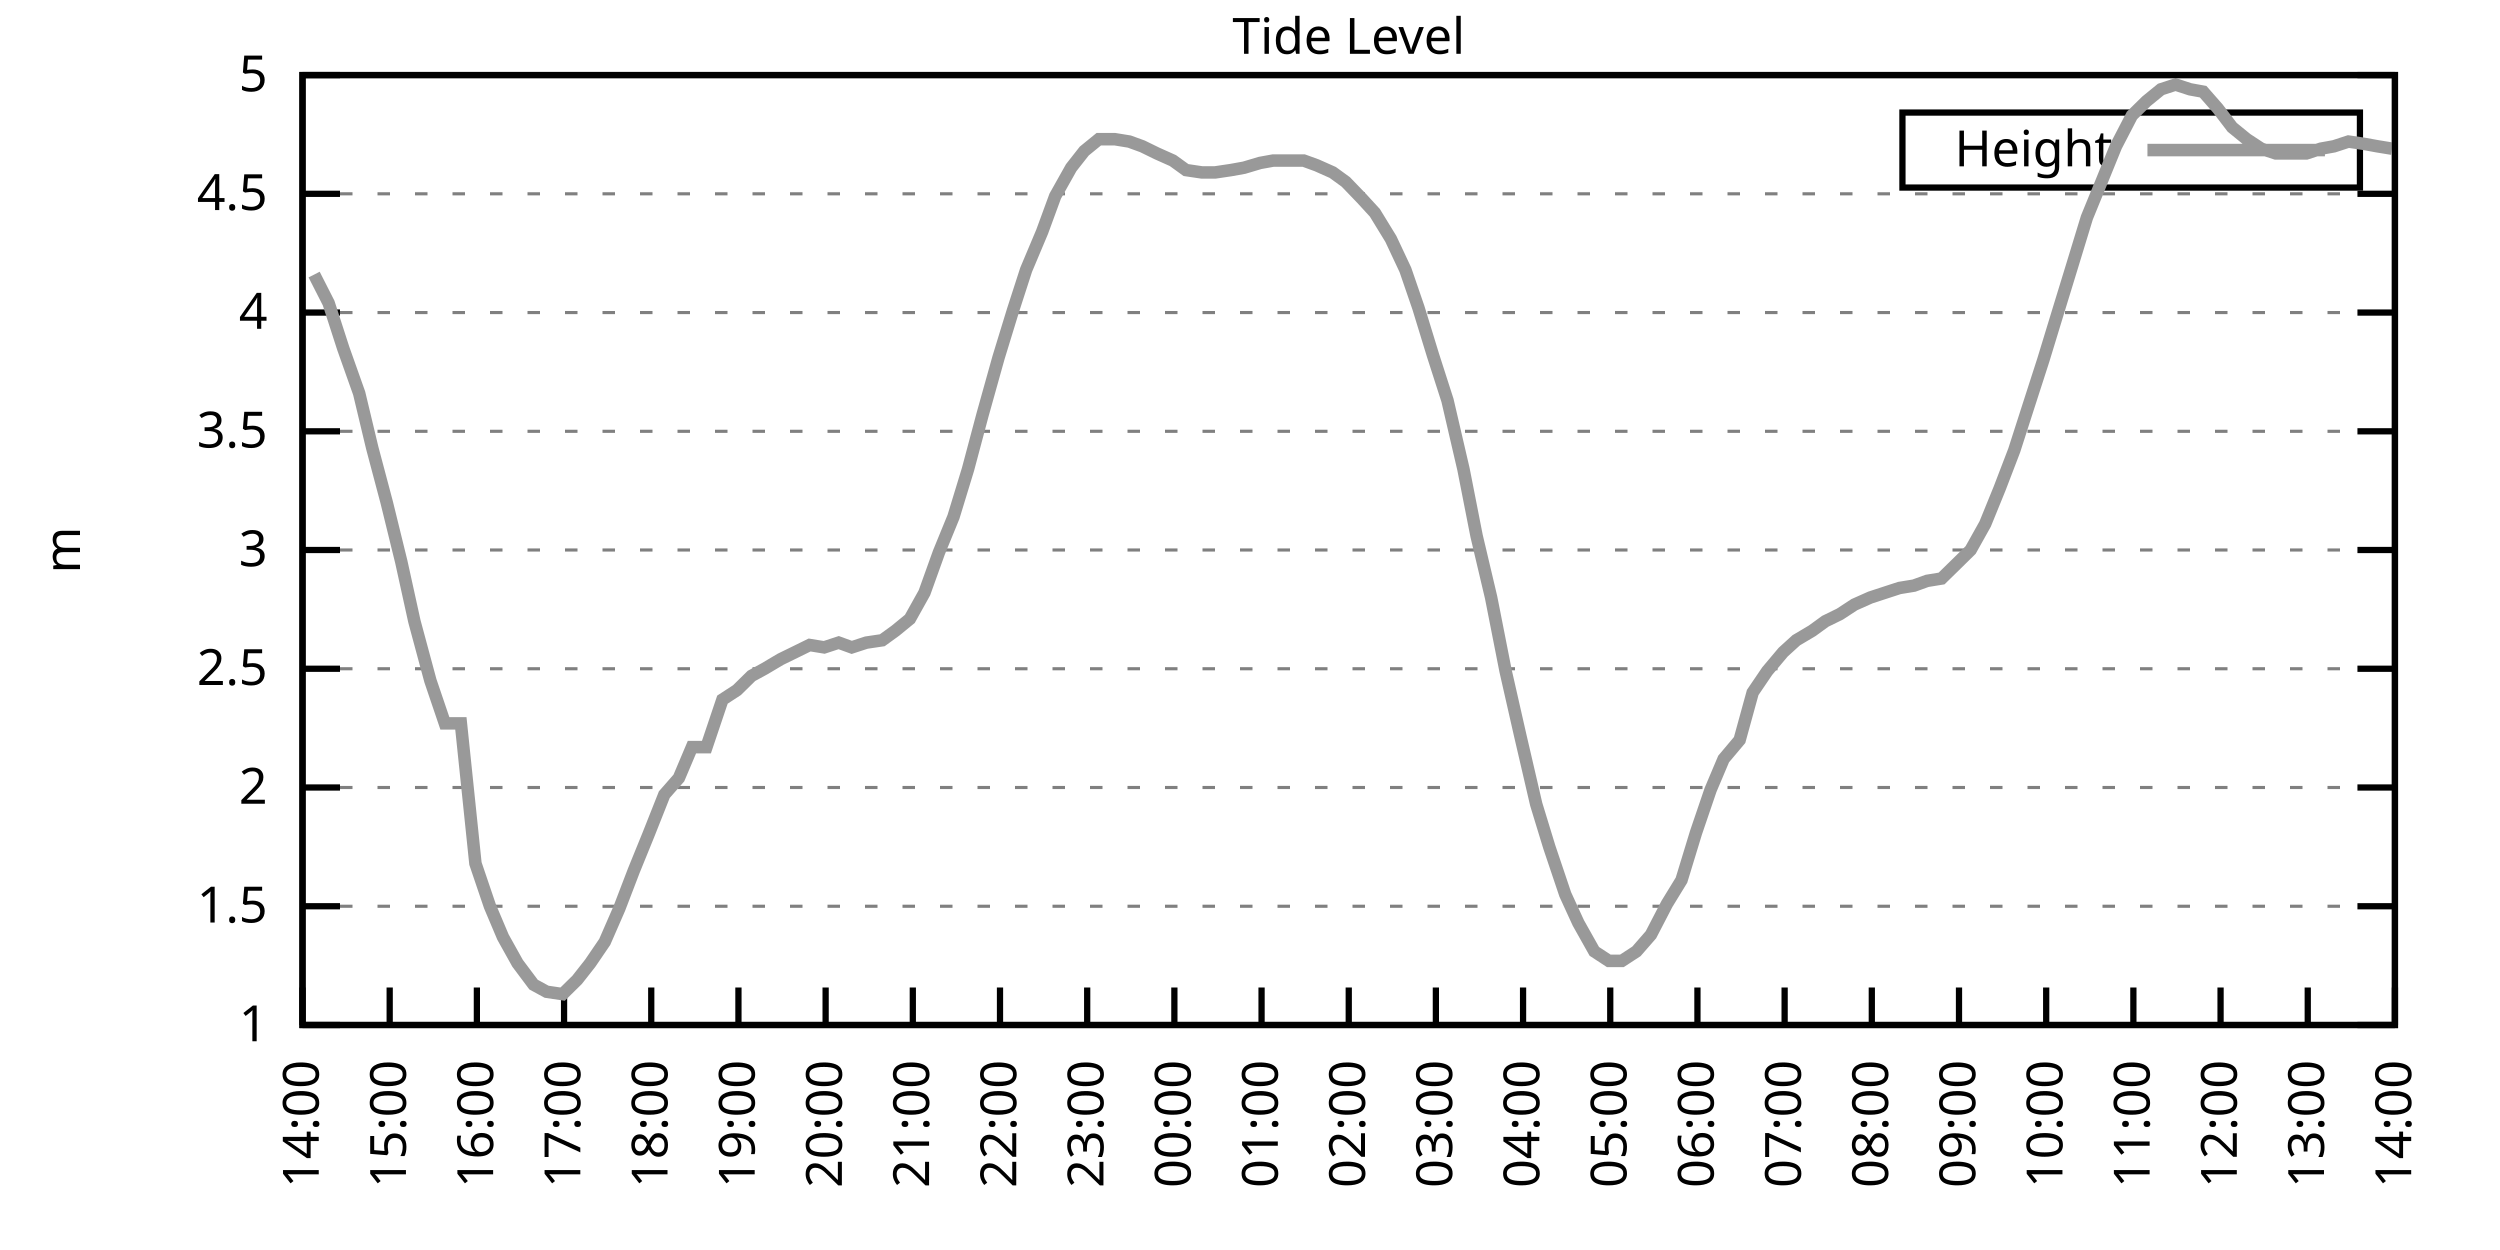
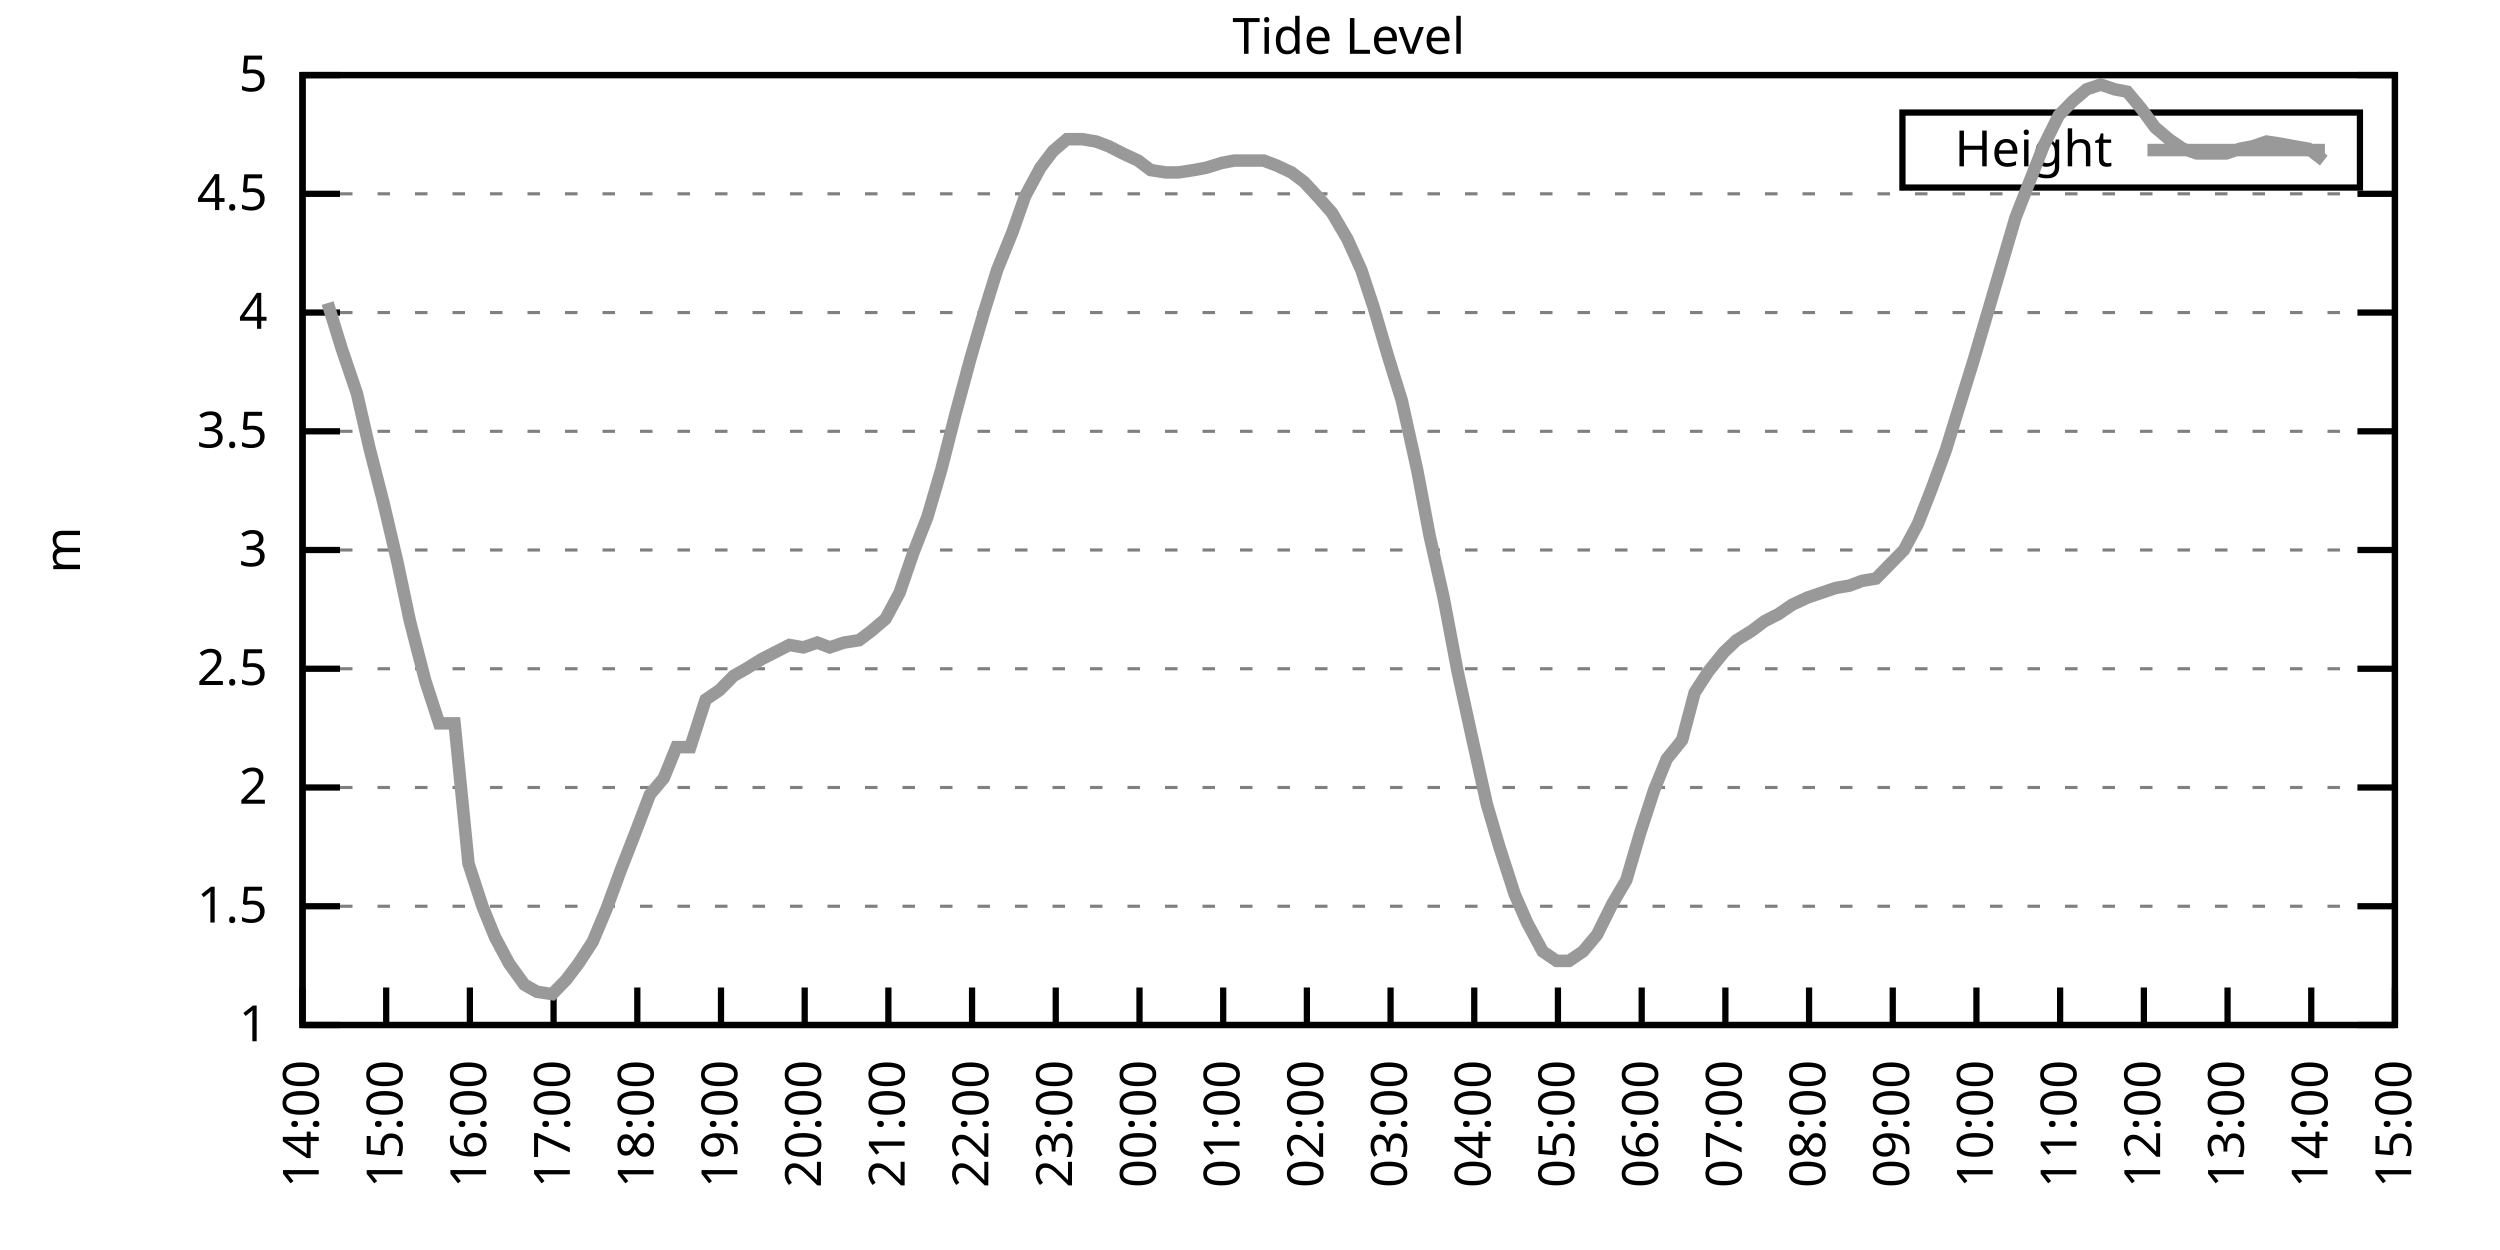
<svg xmlns="http://www.w3.org/2000/svg" xmlns:xlink="http://www.w3.org/1999/xlink" width="400" height="200" viewBox="0 0 400 200">
  <g id="gnuplot_canvas">
    <rect x="0" y="0" width="400" height="200" fill="none" />
    <defs>
      <circle id="gpDot" r="0.5" stroke-width="0.5" stroke="currentColor" />
      <path id="gpPt0" stroke-width="0.333" stroke="currentColor" d="M-1,0 h2 M0,-1 v2" />
      <path id="gpPt1" stroke-width="0.333" stroke="currentColor" d="M-1,-1 L1,1 M1,-1 L-1,1" />
      <path id="gpPt2" stroke-width="0.333" stroke="currentColor" d="M-1,0 L1,0 M0,-1 L0,1 M-1,-1 L1,1 M-1,1 L1,-1" />
      <rect id="gpPt3" stroke-width="0.333" stroke="currentColor" x="-1" y="-1" width="2" height="2" />
      <rect id="gpPt4" stroke-width="0.333" stroke="currentColor" fill="currentColor" x="-1" y="-1" width="2" height="2" />
      <circle id="gpPt5" stroke-width="0.333" stroke="currentColor" cx="0" cy="0" r="1" />
      <use xlink:href="#gpPt5" id="gpPt6" fill="currentColor" stroke="none" />
      <path id="gpPt7" stroke-width="0.333" stroke="currentColor" d="M0,-1.33 L-1.33,0.67 L1.33,0.67 z" />
      <use xlink:href="#gpPt7" id="gpPt8" fill="currentColor" stroke="none" />
      <use xlink:href="#gpPt7" id="gpPt9" stroke="currentColor" transform="rotate(180)" />
      <use xlink:href="#gpPt9" id="gpPt10" fill="currentColor" stroke="none" />
      <use xlink:href="#gpPt3" id="gpPt11" stroke="currentColor" transform="rotate(45)" />
      <use xlink:href="#gpPt11" id="gpPt12" fill="currentColor" stroke="none" />
      <path id="gpPt13" stroke-width="0.333" stroke="currentColor" d="M0,1.330 L1.265,0.411 L0.782,-1.067 L-0.782,-1.076 L-1.265,0.411 z" />
      <use xlink:href="#gpPt13" id="gpPt14" fill="currentColor" stroke="none" />
      <filter id="textbox" filterUnits="objectBoundingBox" x="0" y="0" height="1" width="1">
        <feFlood flood-color="white" flood-opacity="1" result="bgnd" />
        <feComposite in="SourceGraphic" in2="bgnd" operator="atop" />
      </filter>
      <filter id="greybox" filterUnits="objectBoundingBox" x="0" y="0" height="1" width="1">
        <feFlood flood-color="lightgrey" flood-opacity="1" result="grey" />
        <feComposite in="SourceGraphic" in2="grey" operator="atop" />
      </filter>
    </defs>
    <g fill="none" color="white" stroke="currentColor" stroke-width="1.00" stroke-linecap="butt" stroke-linejoin="miter">
</g>
    <g fill="none" color="black" stroke="currentColor" stroke-width="1.00" stroke-linecap="butt" stroke-linejoin="miter">
      <g stroke="none" shape-rendering="crispEdges">
        <polygon fill="rgb(255, 255, 255)" points="48.40,164.00 383.18,164.00 383.18,12.02 48.40,12.02 " />
      </g>
    </g>
    <g fill="none" color="black" stroke="currentColor" stroke-width="1.00" stroke-linecap="butt" stroke-linejoin="miter">
</g>
    <g fill="none" color="black" stroke="black" stroke-width="0.50" stroke-linecap="butt" stroke-linejoin="miter">
</g>
    <g fill="none" color="gray" stroke="currentColor" stroke-width="0.50" stroke-linecap="butt" stroke-linejoin="miter">
      <path stroke="gray" stroke-dasharray="2,4" class="gridline" d="M48.40,164.00 L383.19,164.00  " />
    </g>
    <g fill="none" color="gray" stroke="gray" stroke-width="1.00" stroke-linecap="butt" stroke-linejoin="miter">
</g>
    <g fill="none" color="black" stroke="currentColor" stroke-width="1.00" stroke-linecap="butt" stroke-linejoin="miter">
      <path stroke="black" d="M48.40,164.00 L54.40,164.00 M383.19,164.00 L377.19,164.00  " />
      <g transform="translate(42.80,166.60)" stroke="none" fill="black" font-family="Sans" font-size="8.00" text-anchor="end">
        <text>
          <tspan font-family="Sans"> 1</tspan>
        </text>
      </g>
    </g>
    <g fill="none" color="black" stroke="currentColor" stroke-width="1.00" stroke-linecap="butt" stroke-linejoin="miter">
</g>
    <g fill="none" color="black" stroke="black" stroke-width="0.50" stroke-linecap="butt" stroke-linejoin="miter">
</g>
    <g fill="none" color="gray" stroke="currentColor" stroke-width="0.50" stroke-linecap="butt" stroke-linejoin="miter">
      <path stroke="gray" stroke-dasharray="2,4" class="gridline" d="M48.40,145.00 L383.19,145.00  " />
    </g>
    <g fill="none" color="gray" stroke="gray" stroke-width="1.00" stroke-linecap="butt" stroke-linejoin="miter">
</g>
    <g fill="none" color="black" stroke="currentColor" stroke-width="1.00" stroke-linecap="butt" stroke-linejoin="miter">
      <path stroke="black" d="M48.40,145.00 L54.40,145.00 M383.19,145.00 L377.19,145.00  " />
      <g transform="translate(42.80,147.60)" stroke="none" fill="black" font-family="Sans" font-size="8.00" text-anchor="end">
        <text>
          <tspan font-family="Sans"> 1.5</tspan>
        </text>
      </g>
    </g>
    <g fill="none" color="black" stroke="currentColor" stroke-width="1.00" stroke-linecap="butt" stroke-linejoin="miter">
</g>
    <g fill="none" color="black" stroke="black" stroke-width="0.50" stroke-linecap="butt" stroke-linejoin="miter">
</g>
    <g fill="none" color="gray" stroke="currentColor" stroke-width="0.50" stroke-linecap="butt" stroke-linejoin="miter">
      <path stroke="gray" stroke-dasharray="2,4" class="gridline" d="M48.40,126.00 L383.19,126.00  " />
    </g>
    <g fill="none" color="gray" stroke="gray" stroke-width="1.00" stroke-linecap="butt" stroke-linejoin="miter">
</g>
    <g fill="none" color="black" stroke="currentColor" stroke-width="1.00" stroke-linecap="butt" stroke-linejoin="miter">
      <path stroke="black" d="M48.40,126.00 L54.40,126.00 M383.19,126.00 L377.19,126.00  " />
      <g transform="translate(42.80,128.60)" stroke="none" fill="black" font-family="Sans" font-size="8.00" text-anchor="end">
        <text>
          <tspan font-family="Sans"> 2</tspan>
        </text>
      </g>
    </g>
    <g fill="none" color="black" stroke="currentColor" stroke-width="1.00" stroke-linecap="butt" stroke-linejoin="miter">
</g>
    <g fill="none" color="black" stroke="black" stroke-width="0.50" stroke-linecap="butt" stroke-linejoin="miter">
</g>
    <g fill="none" color="gray" stroke="currentColor" stroke-width="0.50" stroke-linecap="butt" stroke-linejoin="miter">
      <path stroke="gray" stroke-dasharray="2,4" class="gridline" d="M48.40,107.00 L383.19,107.00  " />
    </g>
    <g fill="none" color="gray" stroke="gray" stroke-width="1.00" stroke-linecap="butt" stroke-linejoin="miter">
</g>
    <g fill="none" color="black" stroke="currentColor" stroke-width="1.00" stroke-linecap="butt" stroke-linejoin="miter">
      <path stroke="black" d="M48.40,107.00 L54.40,107.00 M383.19,107.00 L377.19,107.00  " />
      <g transform="translate(42.80,109.60)" stroke="none" fill="black" font-family="Sans" font-size="8.00" text-anchor="end">
        <text>
          <tspan font-family="Sans"> 2.5</tspan>
        </text>
      </g>
    </g>
    <g fill="none" color="black" stroke="currentColor" stroke-width="1.00" stroke-linecap="butt" stroke-linejoin="miter">
</g>
    <g fill="none" color="black" stroke="black" stroke-width="0.50" stroke-linecap="butt" stroke-linejoin="miter">
</g>
    <g fill="none" color="gray" stroke="currentColor" stroke-width="0.50" stroke-linecap="butt" stroke-linejoin="miter">
      <path stroke="gray" stroke-dasharray="2,4" class="gridline" d="M48.40,88.00 L383.19,88.00  " />
    </g>
    <g fill="none" color="gray" stroke="gray" stroke-width="1.00" stroke-linecap="butt" stroke-linejoin="miter">
</g>
    <g fill="none" color="black" stroke="currentColor" stroke-width="1.00" stroke-linecap="butt" stroke-linejoin="miter">
      <path stroke="black" d="M48.40,88.00 L54.40,88.00 M383.19,88.00 L377.19,88.00  " />
      <g transform="translate(42.80,90.60)" stroke="none" fill="black" font-family="Sans" font-size="8.00" text-anchor="end">
        <text>
          <tspan font-family="Sans"> 3</tspan>
        </text>
      </g>
    </g>
    <g fill="none" color="black" stroke="currentColor" stroke-width="1.00" stroke-linecap="butt" stroke-linejoin="miter">
</g>
    <g fill="none" color="black" stroke="black" stroke-width="0.50" stroke-linecap="butt" stroke-linejoin="miter">
</g>
    <g fill="none" color="gray" stroke="currentColor" stroke-width="0.50" stroke-linecap="butt" stroke-linejoin="miter">
      <path stroke="gray" stroke-dasharray="2,4" class="gridline" d="M48.40,69.01 L383.19,69.01  " />
    </g>
    <g fill="none" color="gray" stroke="gray" stroke-width="1.00" stroke-linecap="butt" stroke-linejoin="miter">
</g>
    <g fill="none" color="black" stroke="currentColor" stroke-width="1.00" stroke-linecap="butt" stroke-linejoin="miter">
      <path stroke="black" d="M48.40,69.01 L54.40,69.01 M383.19,69.01 L377.19,69.01  " />
      <g transform="translate(42.80,71.61)" stroke="none" fill="black" font-family="Sans" font-size="8.00" text-anchor="end">
        <text>
          <tspan font-family="Sans"> 3.5</tspan>
        </text>
      </g>
    </g>
    <g fill="none" color="black" stroke="currentColor" stroke-width="1.00" stroke-linecap="butt" stroke-linejoin="miter">
</g>
    <g fill="none" color="black" stroke="black" stroke-width="0.50" stroke-linecap="butt" stroke-linejoin="miter">
</g>
    <g fill="none" color="gray" stroke="currentColor" stroke-width="0.50" stroke-linecap="butt" stroke-linejoin="miter">
      <path stroke="gray" stroke-dasharray="2,4" class="gridline" d="M48.40,50.01 L383.19,50.01  " />
    </g>
    <g fill="none" color="gray" stroke="gray" stroke-width="1.00" stroke-linecap="butt" stroke-linejoin="miter">
</g>
    <g fill="none" color="black" stroke="currentColor" stroke-width="1.00" stroke-linecap="butt" stroke-linejoin="miter">
      <path stroke="black" d="M48.40,50.01 L54.40,50.01 M383.19,50.01 L377.19,50.01  " />
      <g transform="translate(42.80,52.61)" stroke="none" fill="black" font-family="Sans" font-size="8.00" text-anchor="end">
        <text>
          <tspan font-family="Sans"> 4</tspan>
        </text>
      </g>
    </g>
    <g fill="none" color="black" stroke="currentColor" stroke-width="1.00" stroke-linecap="butt" stroke-linejoin="miter">
</g>
    <g fill="none" color="black" stroke="black" stroke-width="0.50" stroke-linecap="butt" stroke-linejoin="miter">
</g>
    <g fill="none" color="gray" stroke="currentColor" stroke-width="0.50" stroke-linecap="butt" stroke-linejoin="miter">
      <path stroke="gray" stroke-dasharray="2,4" class="gridline" d="M48.40,31.01 L383.19,31.01  " />
    </g>
    <g fill="none" color="gray" stroke="gray" stroke-width="1.00" stroke-linecap="butt" stroke-linejoin="miter">
</g>
    <g fill="none" color="black" stroke="currentColor" stroke-width="1.00" stroke-linecap="butt" stroke-linejoin="miter">
      <path stroke="black" d="M48.40,31.01 L54.40,31.01 M383.19,31.01 L377.19,31.01  " />
      <g transform="translate(42.80,33.61)" stroke="none" fill="black" font-family="Sans" font-size="8.00" text-anchor="end">
        <text>
          <tspan font-family="Sans"> 4.5</tspan>
        </text>
      </g>
    </g>
    <g fill="none" color="black" stroke="currentColor" stroke-width="1.00" stroke-linecap="butt" stroke-linejoin="miter">
</g>
    <g fill="none" color="black" stroke="black" stroke-width="0.50" stroke-linecap="butt" stroke-linejoin="miter">
</g>
    <g fill="none" color="gray" stroke="currentColor" stroke-width="0.50" stroke-linecap="butt" stroke-linejoin="miter">
      <path stroke="gray" stroke-dasharray="2,4" class="gridline" d="M48.40,12.01 L383.19,12.01  " />
    </g>
    <g fill="none" color="gray" stroke="gray" stroke-width="1.00" stroke-linecap="butt" stroke-linejoin="miter">
</g>
    <g fill="none" color="black" stroke="currentColor" stroke-width="1.00" stroke-linecap="butt" stroke-linejoin="miter">
      <path stroke="black" d="M48.40,12.01 L54.40,12.01 M383.19,12.01 L377.19,12.01  " />
      <g transform="translate(42.80,14.61)" stroke="none" fill="black" font-family="Sans" font-size="8.00" text-anchor="end">
        <text>
          <tspan font-family="Sans"> 5</tspan>
        </text>
      </g>
    </g>
    <g fill="none" color="black" stroke="currentColor" stroke-width="1.00" stroke-linecap="butt" stroke-linejoin="miter">
      <path stroke="black" d="M48.40,164.00 L48.40,158.00  " />
      <g transform="translate(51.00,169.60) rotate(270.00)" stroke="none" fill="black" font-family="Sans" font-size="8.00" text-anchor="end">
        <text>
          <tspan font-family="Sans">14:00</tspan>
        </text>
      </g>
    </g>
    <g fill="none" color="black" stroke="currentColor" stroke-width="1.00" stroke-linecap="butt" stroke-linejoin="miter">
-       <path stroke="black" d="M62.35,164.00 L62.35,158.00  " />
-       <g transform="translate(64.95,169.60) rotate(270.00)" stroke="none" fill="black" font-family="Sans" font-size="8.00" text-anchor="end">
+       <path stroke="black" d="M61.79,164.00 L61.79,158.00  " />
+       <g transform="translate(64.39,169.60) rotate(270.00)" stroke="none" fill="black" font-family="Sans" font-size="8.00" text-anchor="end">
        <text>
          <tspan font-family="Sans">15:00</tspan>
        </text>
      </g>
    </g>
    <g fill="none" color="black" stroke="currentColor" stroke-width="1.00" stroke-linecap="butt" stroke-linejoin="miter">
-       <path stroke="black" d="M76.30,164.00 L76.30,158.00  " />
-       <g transform="translate(78.90,169.60) rotate(270.00)" stroke="none" fill="black" font-family="Sans" font-size="8.00" text-anchor="end">
+       <path stroke="black" d="M75.18,164.00 L75.18,158.00  " />
+       <g transform="translate(77.78,169.60) rotate(270.00)" stroke="none" fill="black" font-family="Sans" font-size="8.00" text-anchor="end">
        <text>
          <tspan font-family="Sans">16:00</tspan>
        </text>
      </g>
    </g>
    <g fill="none" color="black" stroke="currentColor" stroke-width="1.00" stroke-linecap="butt" stroke-linejoin="miter">
-       <path stroke="black" d="M90.25,164.00 L90.25,158.00  " />
-       <g transform="translate(92.85,169.60) rotate(270.00)" stroke="none" fill="black" font-family="Sans" font-size="8.00" text-anchor="end">
+       <path stroke="black" d="M88.57,164.00 L88.57,158.00  " />
+       <g transform="translate(91.17,169.60) rotate(270.00)" stroke="none" fill="black" font-family="Sans" font-size="8.00" text-anchor="end">
        <text>
          <tspan font-family="Sans">17:00</tspan>
        </text>
      </g>
    </g>
    <g fill="none" color="black" stroke="currentColor" stroke-width="1.00" stroke-linecap="butt" stroke-linejoin="miter">
-       <path stroke="black" d="M104.20,164.00 L104.20,158.00  " />
-       <g transform="translate(106.80,169.60) rotate(270.00)" stroke="none" fill="black" font-family="Sans" font-size="8.00" text-anchor="end">
+       <path stroke="black" d="M101.97,164.00 L101.97,158.00  " />
+       <g transform="translate(104.57,169.60) rotate(270.00)" stroke="none" fill="black" font-family="Sans" font-size="8.00" text-anchor="end">
        <text>
          <tspan font-family="Sans">18:00</tspan>
        </text>
      </g>
    </g>
    <g fill="none" color="black" stroke="currentColor" stroke-width="1.00" stroke-linecap="butt" stroke-linejoin="miter">
-       <path stroke="black" d="M118.15,164.00 L118.15,158.00  " />
-       <g transform="translate(120.75,169.60) rotate(270.00)" stroke="none" fill="black" font-family="Sans" font-size="8.00" text-anchor="end">
+       <path stroke="black" d="M115.36,164.00 L115.36,158.00  " />
+       <g transform="translate(117.96,169.60) rotate(270.00)" stroke="none" fill="black" font-family="Sans" font-size="8.00" text-anchor="end">
        <text>
          <tspan font-family="Sans">19:00</tspan>
        </text>
      </g>
    </g>
    <g fill="none" color="black" stroke="currentColor" stroke-width="1.00" stroke-linecap="butt" stroke-linejoin="miter">
-       <path stroke="black" d="M132.10,164.00 L132.10,158.00  " />
-       <g transform="translate(134.70,169.60) rotate(270.00)" stroke="none" fill="black" font-family="Sans" font-size="8.00" text-anchor="end">
+       <path stroke="black" d="M128.75,164.00 L128.75,158.00  " />
+       <g transform="translate(131.35,169.60) rotate(270.00)" stroke="none" fill="black" font-family="Sans" font-size="8.00" text-anchor="end">
        <text>
          <tspan font-family="Sans">20:00</tspan>
        </text>
      </g>
    </g>
    <g fill="none" color="black" stroke="currentColor" stroke-width="1.00" stroke-linecap="butt" stroke-linejoin="miter">
-       <path stroke="black" d="M146.05,164.00 L146.05,158.00  " />
-       <g transform="translate(148.65,169.60) rotate(270.00)" stroke="none" fill="black" font-family="Sans" font-size="8.00" text-anchor="end">
+       <path stroke="black" d="M142.14,164.00 L142.14,158.00  " />
+       <g transform="translate(144.74,169.60) rotate(270.00)" stroke="none" fill="black" font-family="Sans" font-size="8.00" text-anchor="end">
        <text>
          <tspan font-family="Sans">21:00</tspan>
        </text>
      </g>
    </g>
    <g fill="none" color="black" stroke="currentColor" stroke-width="1.00" stroke-linecap="butt" stroke-linejoin="miter">
-       <path stroke="black" d="M160.00,164.00 L160.00,158.00  " />
-       <g transform="translate(162.60,169.60) rotate(270.00)" stroke="none" fill="black" font-family="Sans" font-size="8.00" text-anchor="end">
+       <path stroke="black" d="M155.53,164.00 L155.53,158.00  " />
+       <g transform="translate(158.13,169.60) rotate(270.00)" stroke="none" fill="black" font-family="Sans" font-size="8.00" text-anchor="end">
        <text>
          <tspan font-family="Sans">22:00</tspan>
        </text>
      </g>
    </g>
    <g fill="none" color="black" stroke="currentColor" stroke-width="1.00" stroke-linecap="butt" stroke-linejoin="miter">
-       <path stroke="black" d="M173.95,164.00 L173.95,158.00  " />
-       <g transform="translate(176.55,169.60) rotate(270.00)" stroke="none" fill="black" font-family="Sans" font-size="8.00" text-anchor="end">
+       <path stroke="black" d="M168.92,164.00 L168.92,158.00  " />
+       <g transform="translate(171.52,169.60) rotate(270.00)" stroke="none" fill="black" font-family="Sans" font-size="8.00" text-anchor="end">
        <text>
          <tspan font-family="Sans">23:00</tspan>
        </text>
      </g>
    </g>
    <g fill="none" color="black" stroke="currentColor" stroke-width="1.00" stroke-linecap="butt" stroke-linejoin="miter">
-       <path stroke="black" d="M187.90,164.00 L187.90,158.00  " />
-       <g transform="translate(190.50,169.60) rotate(270.00)" stroke="none" fill="black" font-family="Sans" font-size="8.00" text-anchor="end">
+       <path stroke="black" d="M182.32,164.00 L182.32,158.00  " />
+       <g transform="translate(184.92,169.60) rotate(270.00)" stroke="none" fill="black" font-family="Sans" font-size="8.00" text-anchor="end">
        <text>
          <tspan font-family="Sans">00:00</tspan>
        </text>
      </g>
    </g>
    <g fill="none" color="black" stroke="currentColor" stroke-width="1.00" stroke-linecap="butt" stroke-linejoin="miter">
-       <path stroke="black" d="M201.85,164.00 L201.85,158.00  " />
-       <g transform="translate(204.45,169.60) rotate(270.00)" stroke="none" fill="black" font-family="Sans" font-size="8.00" text-anchor="end">
+       <path stroke="black" d="M195.71,164.00 L195.71,158.00  " />
+       <g transform="translate(198.31,169.60) rotate(270.00)" stroke="none" fill="black" font-family="Sans" font-size="8.00" text-anchor="end">
        <text>
          <tspan font-family="Sans">01:00</tspan>
        </text>
      </g>
    </g>
    <g fill="none" color="black" stroke="currentColor" stroke-width="1.00" stroke-linecap="butt" stroke-linejoin="miter">
-       <path stroke="black" d="M215.80,164.00 L215.80,158.00  " />
-       <g transform="translate(218.40,169.60) rotate(270.00)" stroke="none" fill="black" font-family="Sans" font-size="8.00" text-anchor="end">
+       <path stroke="black" d="M209.10,164.00 L209.10,158.00  " />
+       <g transform="translate(211.70,169.60) rotate(270.00)" stroke="none" fill="black" font-family="Sans" font-size="8.00" text-anchor="end">
        <text>
          <tspan font-family="Sans">02:00</tspan>
        </text>
      </g>
    </g>
    <g fill="none" color="black" stroke="currentColor" stroke-width="1.00" stroke-linecap="butt" stroke-linejoin="miter">
-       <path stroke="black" d="M229.74,164.00 L229.74,158.00  " />
-       <g transform="translate(232.34,169.60) rotate(270.00)" stroke="none" fill="black" font-family="Sans" font-size="8.00" text-anchor="end">
+       <path stroke="black" d="M222.49,164.00 L222.49,158.00  " />
+       <g transform="translate(225.09,169.60) rotate(270.00)" stroke="none" fill="black" font-family="Sans" font-size="8.00" text-anchor="end">
        <text>
          <tspan font-family="Sans">03:00</tspan>
        </text>
      </g>
    </g>
    <g fill="none" color="black" stroke="currentColor" stroke-width="1.00" stroke-linecap="butt" stroke-linejoin="miter">
-       <path stroke="black" d="M243.69,164.00 L243.69,158.00  " />
-       <g transform="translate(246.29,169.60) rotate(270.00)" stroke="none" fill="black" font-family="Sans" font-size="8.00" text-anchor="end">
+       <path stroke="black" d="M235.88,164.00 L235.88,158.00  " />
+       <g transform="translate(238.48,169.60) rotate(270.00)" stroke="none" fill="black" font-family="Sans" font-size="8.00" text-anchor="end">
        <text>
          <tspan font-family="Sans">04:00</tspan>
        </text>
      </g>
    </g>
    <g fill="none" color="black" stroke="currentColor" stroke-width="1.00" stroke-linecap="butt" stroke-linejoin="miter">
-       <path stroke="black" d="M257.64,164.00 L257.64,158.00  " />
-       <g transform="translate(260.24,169.60) rotate(270.00)" stroke="none" fill="black" font-family="Sans" font-size="8.00" text-anchor="end">
+       <path stroke="black" d="M249.27,164.00 L249.27,158.00  " />
+       <g transform="translate(251.87,169.60) rotate(270.00)" stroke="none" fill="black" font-family="Sans" font-size="8.00" text-anchor="end">
        <text>
          <tspan font-family="Sans">05:00</tspan>
        </text>
      </g>
    </g>
    <g fill="none" color="black" stroke="currentColor" stroke-width="1.00" stroke-linecap="butt" stroke-linejoin="miter">
-       <path stroke="black" d="M271.59,164.00 L271.59,158.00  " />
-       <g transform="translate(274.19,169.60) rotate(270.00)" stroke="none" fill="black" font-family="Sans" font-size="8.00" text-anchor="end">
+       <path stroke="black" d="M262.67,164.00 L262.67,158.00  " />
+       <g transform="translate(265.27,169.60) rotate(270.00)" stroke="none" fill="black" font-family="Sans" font-size="8.00" text-anchor="end">
        <text>
          <tspan font-family="Sans">06:00</tspan>
        </text>
      </g>
    </g>
    <g fill="none" color="black" stroke="currentColor" stroke-width="1.00" stroke-linecap="butt" stroke-linejoin="miter">
-       <path stroke="black" d="M285.54,164.00 L285.54,158.00  " />
-       <g transform="translate(288.14,169.60) rotate(270.00)" stroke="none" fill="black" font-family="Sans" font-size="8.00" text-anchor="end">
+       <path stroke="black" d="M276.06,164.00 L276.06,158.00  " />
+       <g transform="translate(278.66,169.60) rotate(270.00)" stroke="none" fill="black" font-family="Sans" font-size="8.00" text-anchor="end">
        <text>
          <tspan font-family="Sans">07:00</tspan>
        </text>
      </g>
    </g>
    <g fill="none" color="black" stroke="currentColor" stroke-width="1.00" stroke-linecap="butt" stroke-linejoin="miter">
-       <path stroke="black" d="M299.49,164.00 L299.49,158.00  " />
-       <g transform="translate(302.09,169.60) rotate(270.00)" stroke="none" fill="black" font-family="Sans" font-size="8.00" text-anchor="end">
+       <path stroke="black" d="M289.45,164.00 L289.45,158.00  " />
+       <g transform="translate(292.05,169.60) rotate(270.00)" stroke="none" fill="black" font-family="Sans" font-size="8.00" text-anchor="end">
        <text>
          <tspan font-family="Sans">08:00</tspan>
        </text>
      </g>
    </g>
    <g fill="none" color="black" stroke="currentColor" stroke-width="1.00" stroke-linecap="butt" stroke-linejoin="miter">
-       <path stroke="black" d="M313.44,164.00 L313.44,158.00  " />
-       <g transform="translate(316.04,169.60) rotate(270.00)" stroke="none" fill="black" font-family="Sans" font-size="8.00" text-anchor="end">
+       <path stroke="black" d="M302.84,164.00 L302.84,158.00  " />
+       <g transform="translate(305.44,169.60) rotate(270.00)" stroke="none" fill="black" font-family="Sans" font-size="8.00" text-anchor="end">
        <text>
          <tspan font-family="Sans">09:00</tspan>
        </text>
      </g>
    </g>
    <g fill="none" color="black" stroke="currentColor" stroke-width="1.00" stroke-linecap="butt" stroke-linejoin="miter">
-       <path stroke="black" d="M327.39,164.00 L327.39,158.00  " />
-       <g transform="translate(329.99,169.60) rotate(270.00)" stroke="none" fill="black" font-family="Sans" font-size="8.00" text-anchor="end">
+       <path stroke="black" d="M316.23,164.00 L316.23,158.00  " />
+       <g transform="translate(318.83,169.60) rotate(270.00)" stroke="none" fill="black" font-family="Sans" font-size="8.00" text-anchor="end">
        <text>
          <tspan font-family="Sans">10:00</tspan>
        </text>
      </g>
    </g>
    <g fill="none" color="black" stroke="currentColor" stroke-width="1.00" stroke-linecap="butt" stroke-linejoin="miter">
-       <path stroke="black" d="M341.34,164.00 L341.34,158.00  " />
-       <g transform="translate(343.94,169.60) rotate(270.00)" stroke="none" fill="black" font-family="Sans" font-size="8.00" text-anchor="end">
+       <path stroke="black" d="M329.62,164.00 L329.62,158.00  " />
+       <g transform="translate(332.22,169.60) rotate(270.00)" stroke="none" fill="black" font-family="Sans" font-size="8.00" text-anchor="end">
        <text>
          <tspan font-family="Sans">11:00</tspan>
        </text>
      </g>
    </g>
    <g fill="none" color="black" stroke="currentColor" stroke-width="1.00" stroke-linecap="butt" stroke-linejoin="miter">
-       <path stroke="black" d="M355.29,164.00 L355.29,158.00  " />
-       <g transform="translate(357.89,169.60) rotate(270.00)" stroke="none" fill="black" font-family="Sans" font-size="8.00" text-anchor="end">
+       <path stroke="black" d="M343.02,164.00 L343.02,158.00  " />
+       <g transform="translate(345.62,169.60) rotate(270.00)" stroke="none" fill="black" font-family="Sans" font-size="8.00" text-anchor="end">
        <text>
          <tspan font-family="Sans">12:00</tspan>
        </text>
      </g>
    </g>
    <g fill="none" color="black" stroke="currentColor" stroke-width="1.00" stroke-linecap="butt" stroke-linejoin="miter">
-       <path stroke="black" d="M369.24,164.00 L369.24,158.00  " />
-       <g transform="translate(371.84,169.60) rotate(270.00)" stroke="none" fill="black" font-family="Sans" font-size="8.00" text-anchor="end">
+       <path stroke="black" d="M356.41,164.00 L356.41,158.00  " />
+       <g transform="translate(359.01,169.60) rotate(270.00)" stroke="none" fill="black" font-family="Sans" font-size="8.00" text-anchor="end">
        <text>
          <tspan font-family="Sans">13:00</tspan>
+         </text>
+       </g>
+     </g>
+     <g fill="none" color="black" stroke="currentColor" stroke-width="1.00" stroke-linecap="butt" stroke-linejoin="miter">
+       <path stroke="black" d="M369.80,164.00 L369.80,158.00  " />
+       <g transform="translate(372.40,169.60) rotate(270.00)" stroke="none" fill="black" font-family="Sans" font-size="8.00" text-anchor="end">
+         <text>
+           <tspan font-family="Sans">14:00</tspan>
        </text>
      </g>
    </g>
    <g fill="none" color="black" stroke="currentColor" stroke-width="1.00" stroke-linecap="butt" stroke-linejoin="miter">
      <path stroke="black" d="M383.19,164.00 L383.19,158.00  " />
      <g transform="translate(385.79,169.60) rotate(270.00)" stroke="none" fill="black" font-family="Sans" font-size="8.00" text-anchor="end">
        <text>
-           <tspan font-family="Sans">14:00</tspan>
+           <tspan font-family="Sans">15:00</tspan>
        </text>
      </g>
    </g>
    <g fill="none" color="black" stroke="currentColor" stroke-width="1.00" stroke-linecap="butt" stroke-linejoin="miter">
</g>
    <g fill="none" color="black" stroke="currentColor" stroke-width="1.00" stroke-linecap="butt" stroke-linejoin="miter">
      <path stroke="black" d="M48.40,12.01 L48.40,164.00 L383.19,164.00 L383.19,12.01 L48.40,12.01 Z  " />
    </g>
    <g fill="none" color="black" stroke="currentColor" stroke-width="1.00" stroke-linecap="butt" stroke-linejoin="miter">
</g>
    <g fill="none" color="black" stroke="currentColor" stroke-width="1.00" stroke-linecap="butt" stroke-linejoin="miter">
      <path stroke="black" d="M304.39,30.01 L304.39,18.01 L377.59,18.01 L377.59,30.01 L304.39,30.01 Z  " />
    </g>
    <g id="Tide_level_plot_1">
      <g fill="none" color="white" stroke="black" stroke-width="2.00" stroke-linecap="butt" stroke-linejoin="miter">
</g>
      <g fill="none" color="black" stroke="currentColor" stroke-width="2.00" stroke-linecap="butt" stroke-linejoin="miter">
        <g transform="translate(337.99,26.61)" stroke="none" fill="black" font-family="Sans" font-size="8.00" text-anchor="end">
          <text>
            <tspan font-family="Sans">Height</tspan>
          </text>
        </g>
      </g>
      <g fill="none" color="black" stroke="currentColor" stroke-width="2.00" stroke-linecap="butt" stroke-linejoin="miter">
-         <path stroke="rgb(153, 153, 153)" d="M343.59,24.01 L371.99,24.01 M50.26,43.93 L52.58,48.49 L54.91,55.71 L57.47,62.93 L59.56,71.67 L61.88,80.41   L64.21,89.90 L66.30,99.40 L68.86,108.90 L71.18,115.74 L73.74,115.74 L76.07,138.16 L78.39,145.00 L80.48,149.94   L82.81,154.12 L85.37,157.54 L87.46,158.68 L90.02,159.06 L92.34,156.78 L94.43,154.12 L96.76,150.70 L99.08,145.38   L101.41,139.30 L103.73,133.60 L106.29,127.14 L108.62,124.48 L110.71,119.54 L113.03,119.54 L115.59,111.94 L117.92,110.42   L120.24,108.14 L122.33,107.00 L124.89,105.48 L127.22,104.34 L129.54,103.20 L131.87,103.58 L134.19,102.82 L136.28,103.58   L138.61,102.82 L141.16,102.44 L143.26,100.92 L145.58,99.02 L147.91,94.84 L150.23,88.38 L152.56,82.69 L154.88,75.09   L157.21,66.35 L159.76,57.23 L162.09,49.63 L164.18,43.17 L166.74,37.09 L168.83,31.39 L171.39,26.83 L173.48,24.17   L175.81,22.27 L178.36,22.27 L180.69,22.65 L182.78,23.41 L185.11,24.55 L187.66,25.69 L189.76,27.21 L192.31,27.59   L194.41,27.59 L196.96,27.21 L199.06,26.83 L201.61,26.07 L203.71,25.69 L206.03,25.69 L208.59,25.69 L210.68,26.45   L213.24,27.59 L215.33,29.11 L217.89,31.77 L219.98,34.05 L222.54,38.23 L224.86,43.17 L226.95,49.25 L229.28,56.85   L231.60,64.07 L234.16,75.09 L236.25,85.73 L238.58,95.60 L240.90,107.38 L243.23,117.64 L245.79,128.66 L247.88,135.50   L250.44,143.10 L252.53,147.66 L255.09,152.22 L257.41,153.74 L259.50,153.74 L261.83,152.22 L264.15,149.56 L266.71,144.62   L269.04,140.82 L271.36,133.22 L273.69,126.38 L275.78,121.44 L278.34,118.40 L280.43,110.80 L282.75,107.38 L285.31,104.34   L287.40,102.44 L289.96,100.92 L292.05,99.40 L294.38,98.26 L296.70,96.74 L299.26,95.60 L301.58,94.84 L303.91,94.08   L306.23,93.70 L308.33,92.94 L310.65,92.56 L312.98,90.28 L315.30,88.00 L317.63,83.83 L319.95,78.13 L322.28,72.05   L324.60,64.83 L326.93,57.61 L329.25,50.01 L331.58,42.41 L333.90,34.81 L336.23,29.11 L338.55,23.41 L341.11,18.47   L343.43,16.19 L345.76,14.29 L348.08,13.53 L350.41,14.29 L352.50,14.67 L354.83,17.33 L357.15,20.37 L359.48,22.27   L361.80,23.79 L364.13,24.55 L366.45,24.55 L369.01,24.55 L371.33,23.79 L373.43,23.41 L375.75,22.65 L378.31,23.03   L380.40,23.41 L382.73,23.79  " />
+         <path stroke="rgb(153, 153, 153)" d="M343.59,24.01 L371.99,24.01 M52.42,48.49 L54.65,55.71 L57.10,62.93 L59.11,71.67 L61.35,80.41 L63.58,89.90   L65.59,99.40 L68.04,108.90 L70.27,115.74 L72.73,115.74 L74.96,138.16 L77.19,145.00 L79.20,149.94 L81.43,154.12   L83.89,157.54 L85.90,158.68 L88.35,159.06 L90.58,156.78 L92.59,154.12 L94.82,150.70 L97.06,145.38 L99.29,139.30   L101.52,133.60 L103.98,127.14 L106.21,124.48 L108.22,119.54 L110.45,119.54 L112.90,111.94 L115.13,110.42 L117.37,108.14   L119.38,107.00 L121.83,105.48 L124.06,104.34 L126.29,103.20 L128.53,103.58 L130.76,102.82 L132.77,103.58 L135.00,102.82   L137.45,102.44 L139.46,100.92 L141.69,99.02 L143.93,94.84 L146.16,88.38 L148.39,82.69 L150.62,75.09 L152.85,66.35   L155.31,57.23 L157.54,49.63 L159.55,43.17 L162.01,37.09 L164.01,31.39 L166.47,26.83 L168.48,24.17 L170.71,22.27   L173.17,22.27 L175.40,22.65 L177.41,23.41 L179.64,24.55 L182.09,25.69 L184.10,27.21 L186.56,27.59 L188.57,27.59   L191.02,27.21 L193.03,26.83 L195.48,26.07 L197.49,25.69 L199.73,25.69 L202.18,25.69 L204.19,26.45 L206.64,27.59   L208.65,29.11 L211.11,31.77 L213.12,34.05 L215.57,38.23 L217.80,43.17 L219.81,49.25 L222.04,56.85 L224.28,64.07   L226.73,75.09 L228.74,85.73 L230.97,95.60 L233.20,107.38 L235.44,117.64 L237.89,128.66 L239.90,135.50 L242.36,143.10   L244.36,147.66 L246.82,152.22 L249.05,153.74 L251.06,153.74 L253.29,152.22 L255.52,149.56 L257.98,144.62 L260.21,140.82   L262.44,133.22 L264.67,126.38 L266.68,121.44 L269.14,118.40 L271.15,110.80 L273.38,107.38 L275.83,104.34 L277.84,102.44   L280.30,100.92 L282.31,99.40 L284.54,98.26 L286.77,96.74 L289.23,95.60 L291.46,94.84 L293.69,94.08 L295.92,93.70   L297.93,92.94 L300.16,92.56 L302.39,90.28 L304.63,88.00 L306.86,83.83 L309.09,78.13 L311.32,72.05 L313.55,64.83   L315.79,57.61 L318.02,50.01 L320.25,42.41 L322.48,34.81 L324.71,29.11 L326.95,23.41 L329.40,18.47 L331.63,16.19   L333.86,14.29 L336.10,13.53 L338.33,14.29 L340.34,14.67 L342.57,17.33 L344.80,20.37 L347.03,22.27 L349.26,23.79   L351.50,24.55 L353.73,24.55 L356.18,24.55 L358.42,23.79 L360.42,23.41 L362.66,22.65 L365.11,23.03 L367.12,23.41   L369.35,23.79 L371.81,25.69  " />
      </g>
    </g>
    <g fill="none" color="black" stroke="currentColor" stroke-width="2.00" stroke-linecap="butt" stroke-linejoin="miter">
</g>
    <g fill="none" color="black" stroke="black" stroke-width="1.00" stroke-linecap="butt" stroke-linejoin="miter">
</g>
    <g fill="none" color="black" stroke="currentColor" stroke-width="1.00" stroke-linecap="butt" stroke-linejoin="miter">
      <path stroke="black" d="M48.40,12.01 L48.40,164.00 L383.19,164.00 L383.19,12.01 L48.40,12.01 Z  " />
      <g transform="translate(12.80,88.01) rotate(270.00)" stroke="none" fill="black" font-family="Sans" font-size="8.00" text-anchor="middle">
        <text>
          <tspan font-family="Sans">m</tspan>
        </text>
      </g>
    </g>
    <g fill="none" color="black" stroke="currentColor" stroke-width="1.00" stroke-linecap="butt" stroke-linejoin="miter">
</g>
    <g fill="none" color="black" stroke="currentColor" stroke-width="1.00" stroke-linecap="butt" stroke-linejoin="miter">
      <g transform="translate(215.79,8.61)" stroke="none" fill="black" font-family="Sans" font-size="8.00" text-anchor="middle">
        <text>
          <tspan font-family="Sans">Tide Level</tspan>
        </text>
      </g>
    </g>
    <g fill="none" color="black" stroke="currentColor" stroke-width="1.00" stroke-linecap="butt" stroke-linejoin="miter">
</g>
  </g>
</svg>
